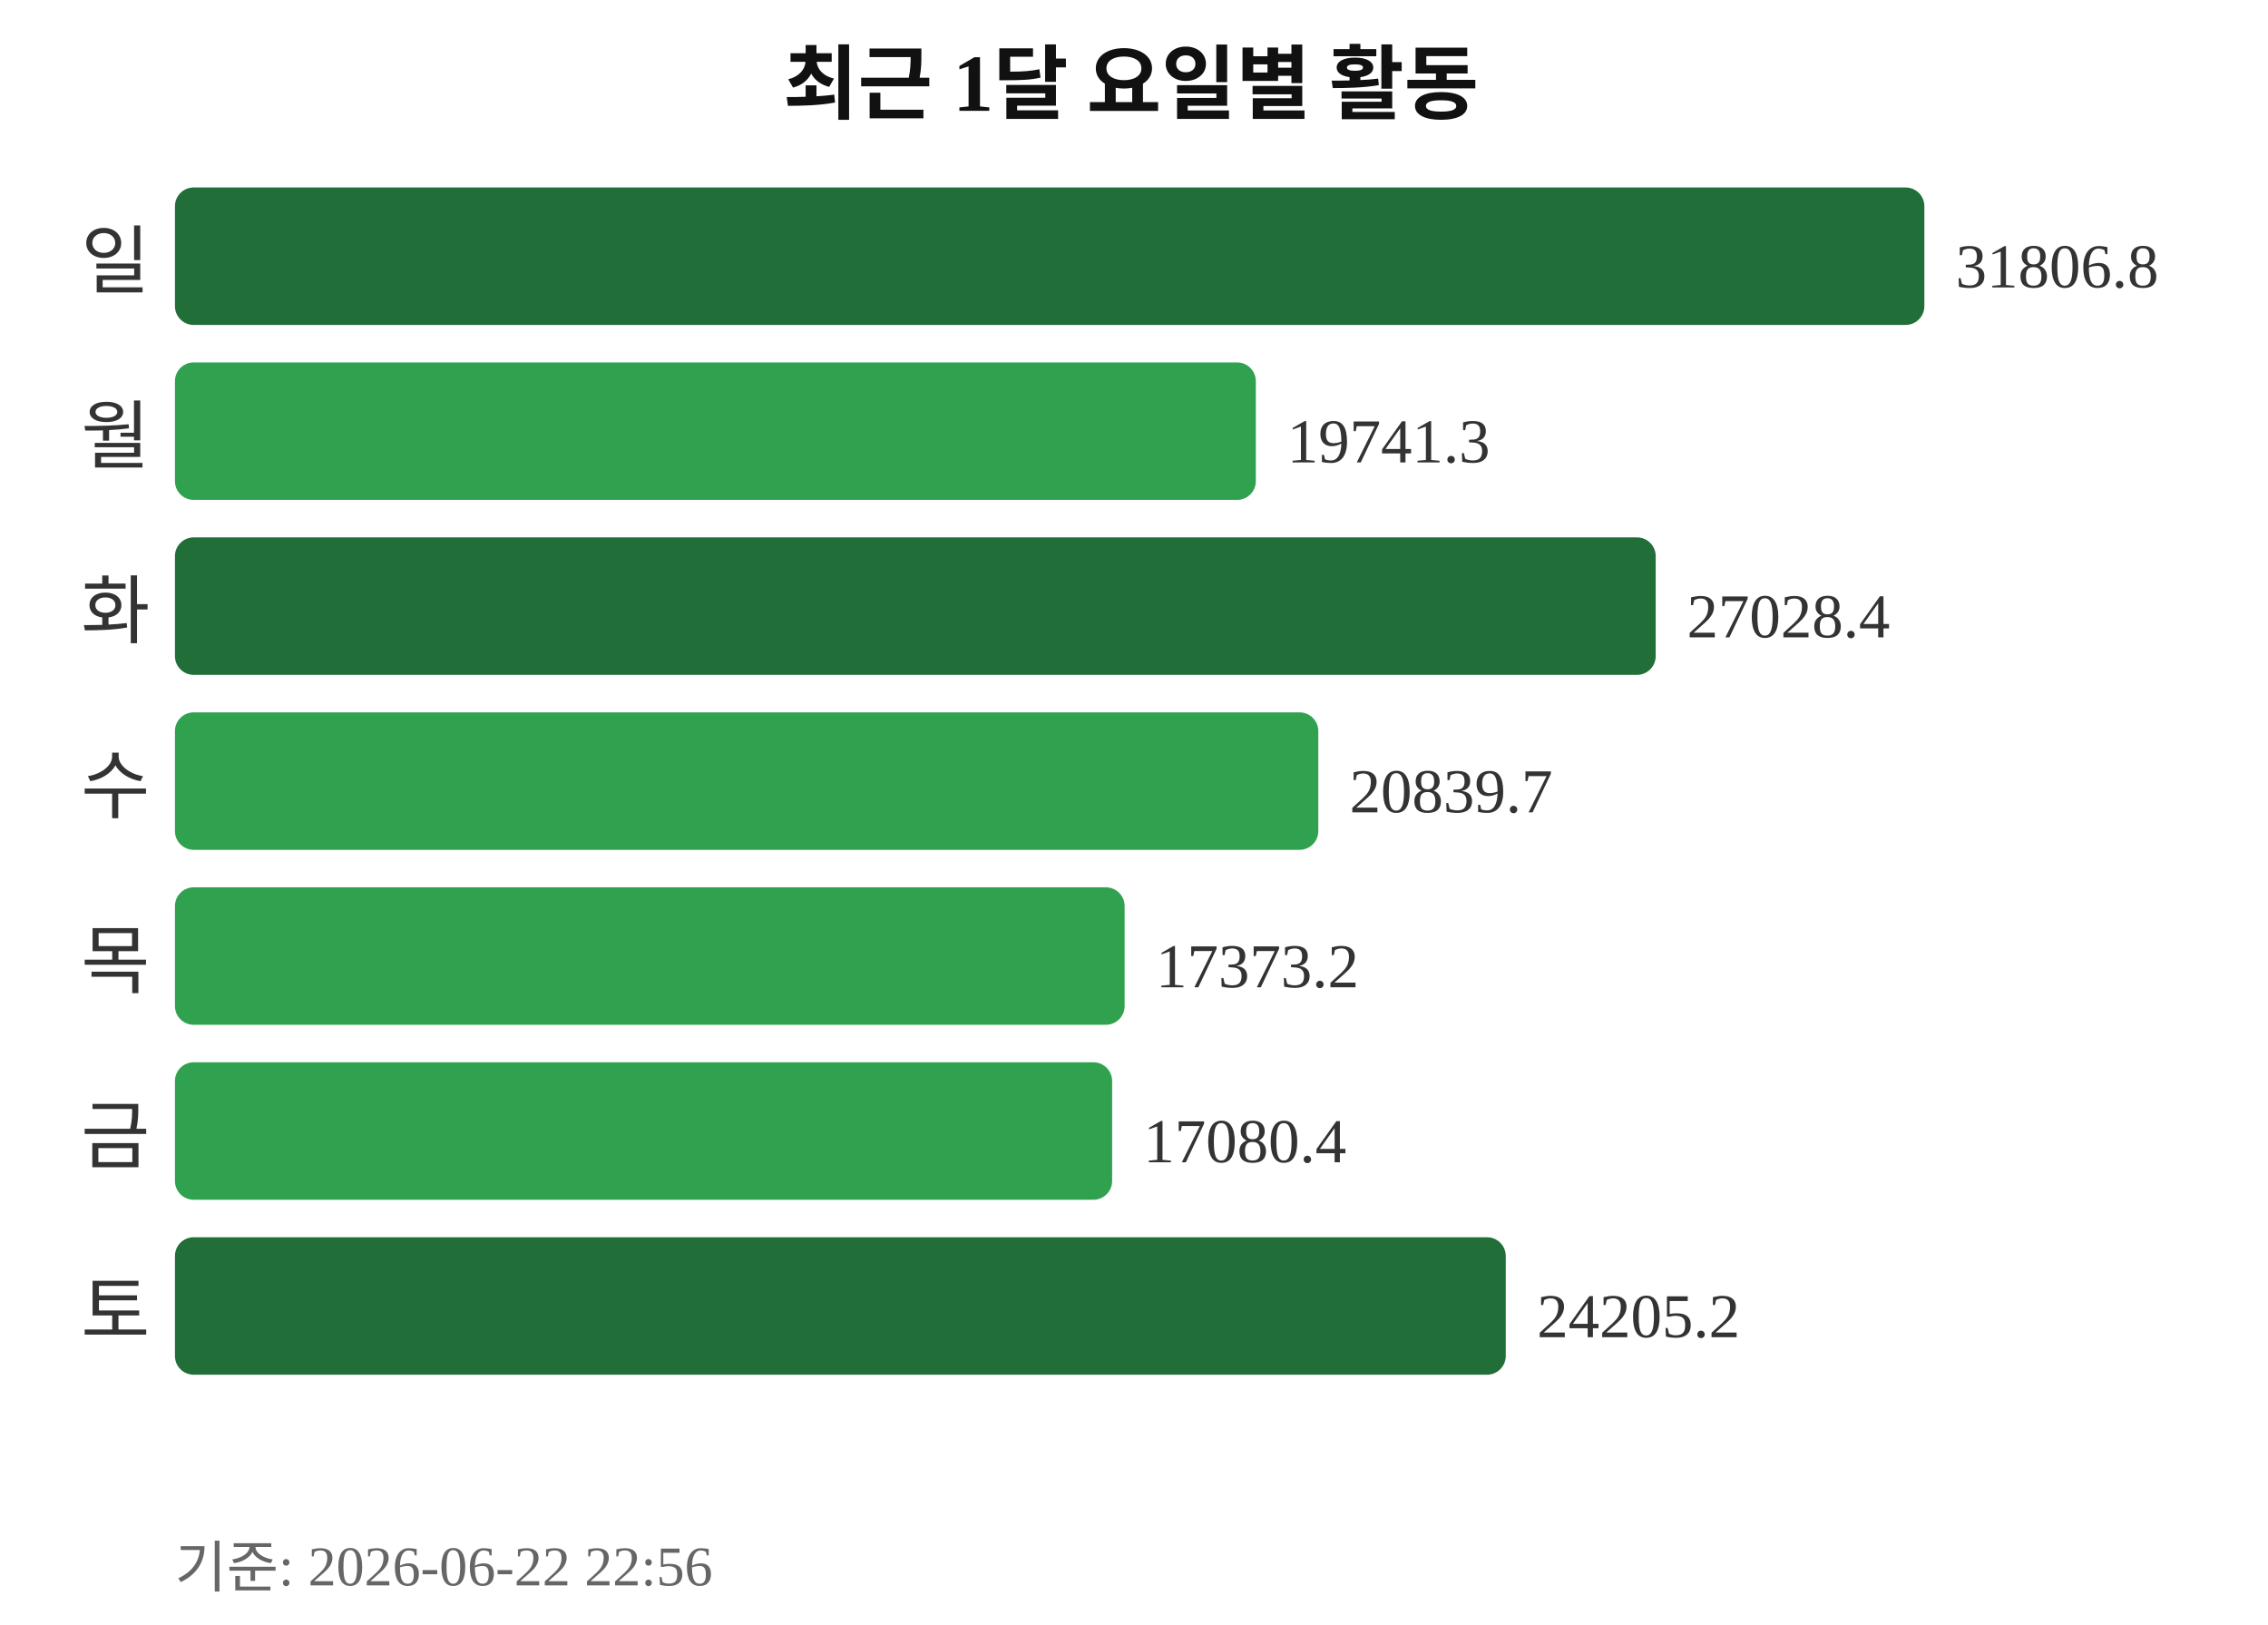
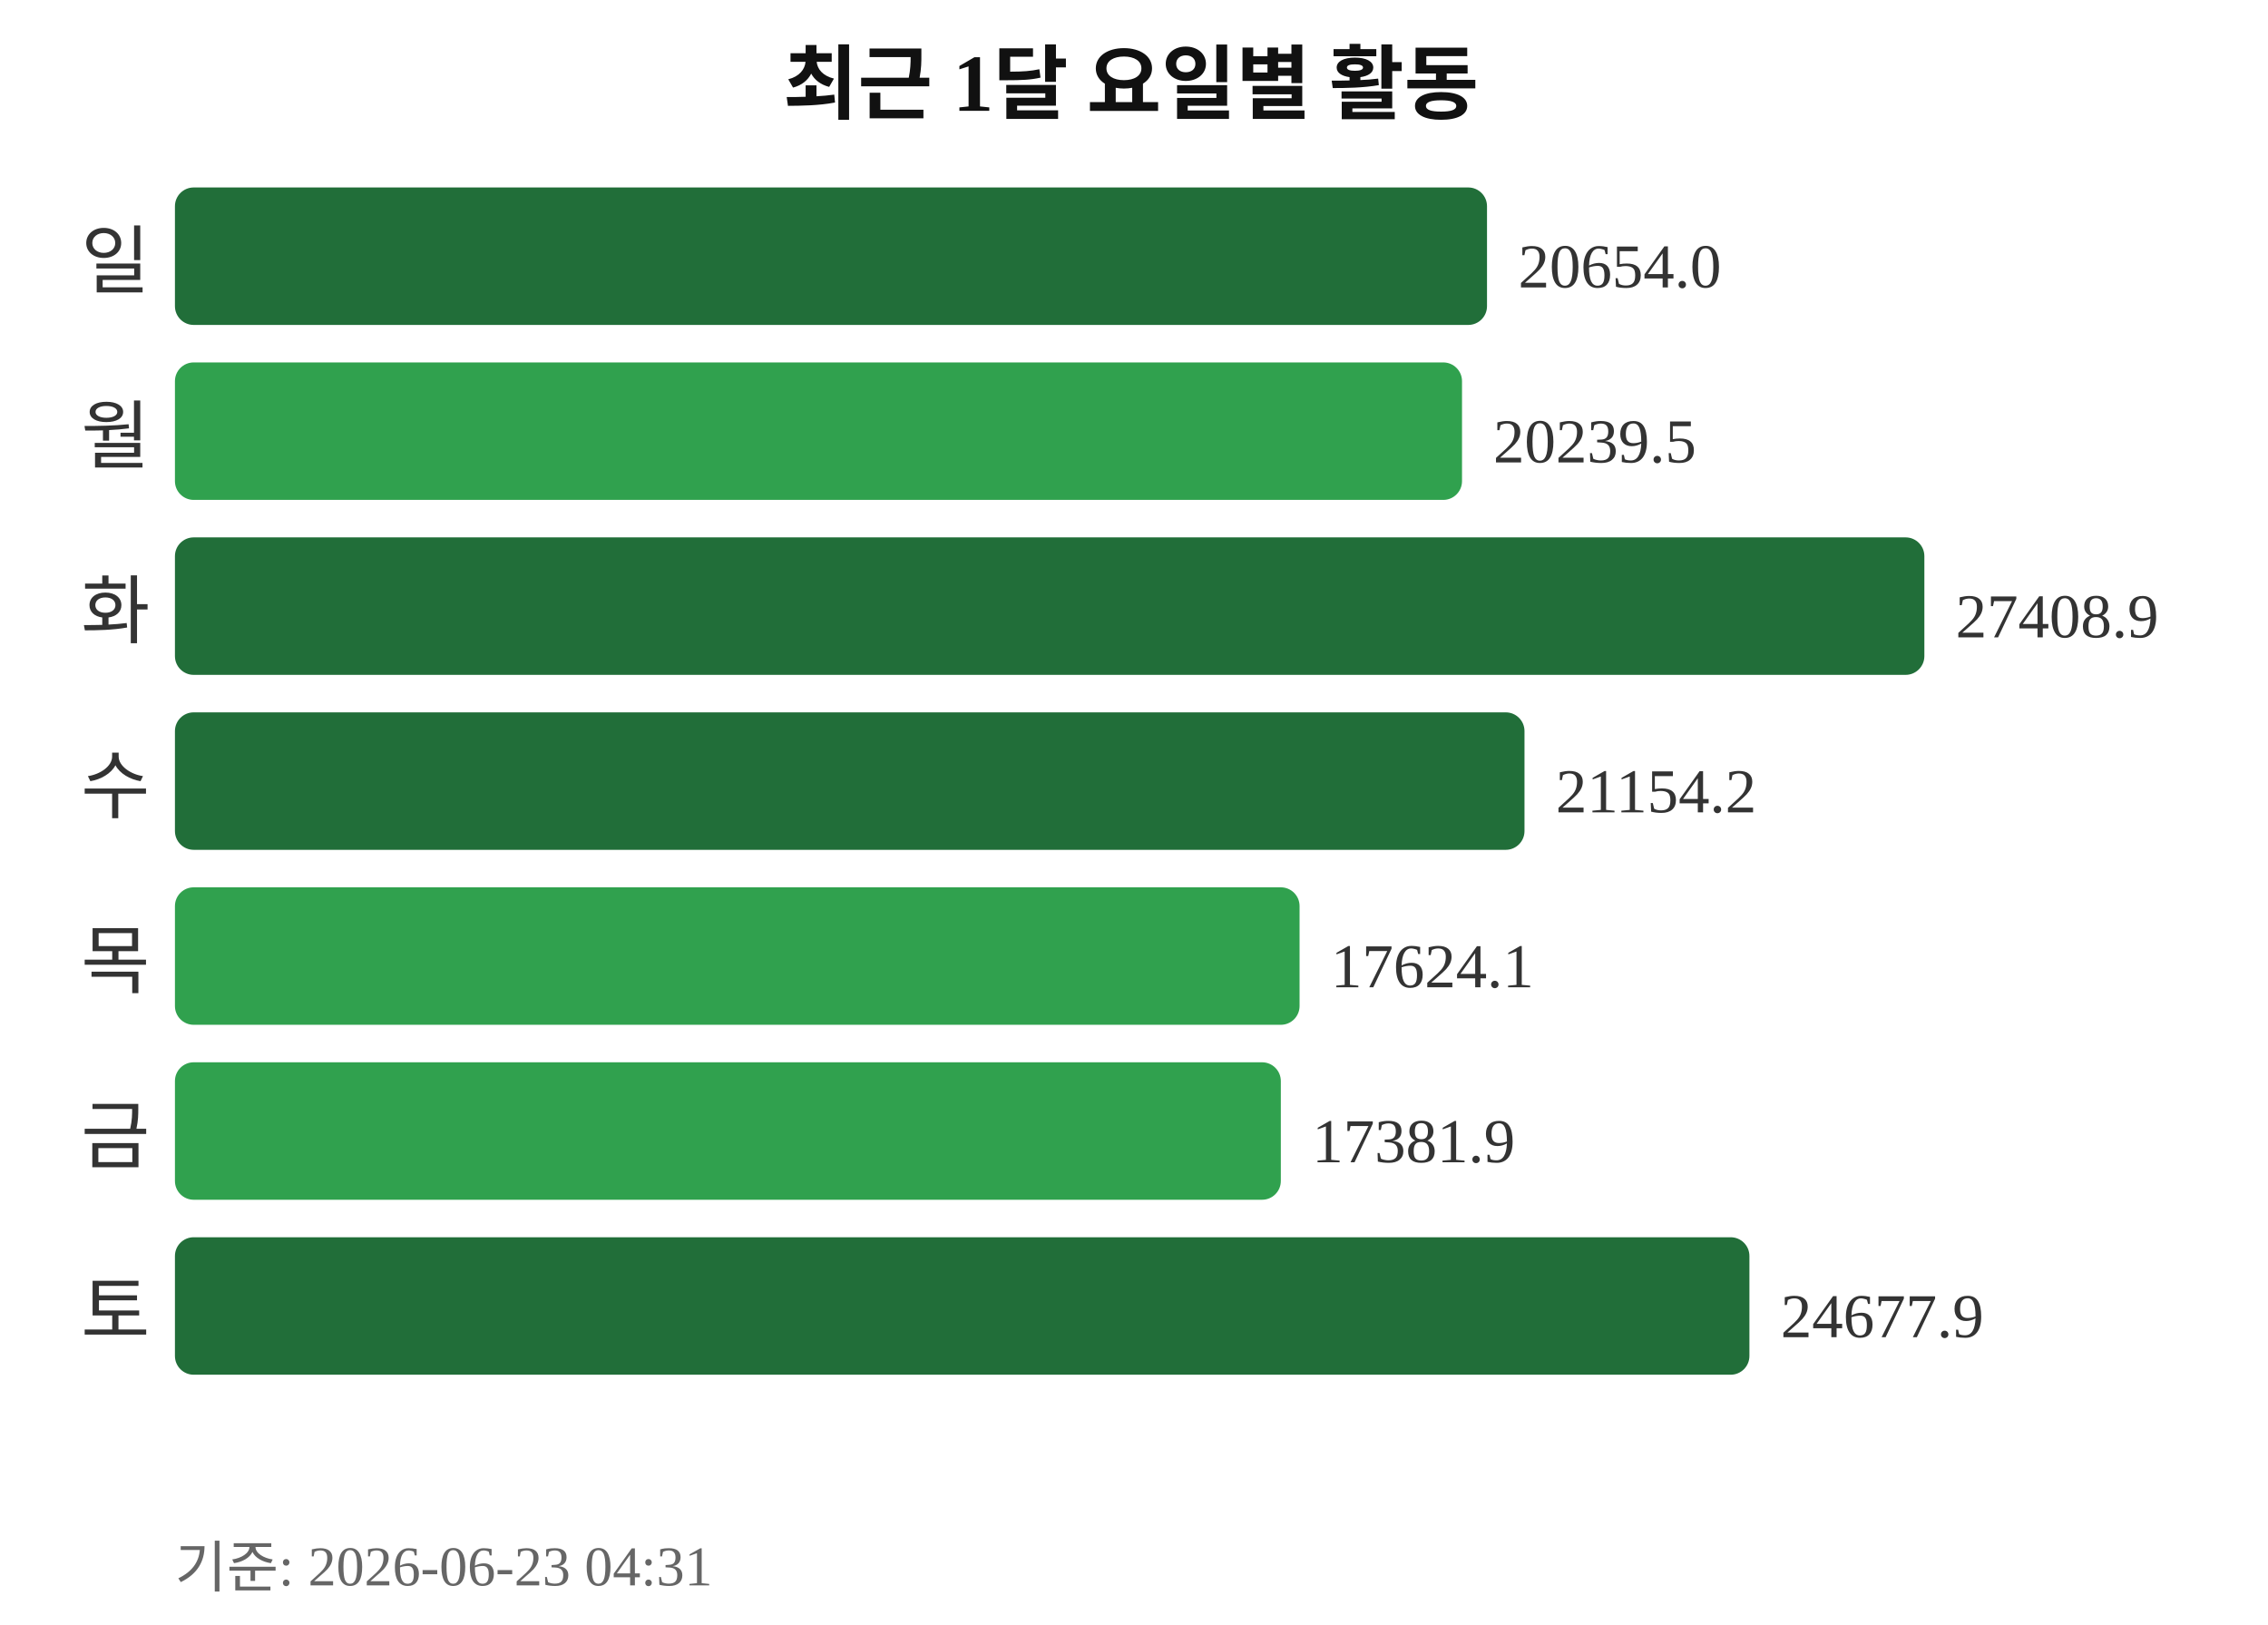
<svg xmlns="http://www.w3.org/2000/svg" width="363" height="260">
  <text x="181" y="18" text-anchor="middle" font-size="13" font-weight="bold" fill="#111111">최근 1달 요일별 활동</text>
  <text x="24" y="46" text-anchor="end" font-size="12" fill="#333333">일</text>
-   <rect x="28" y="30" width="280" height="22" rx="3" fill="#216e39" />
-   <text x="313" y="46" font-size="10" fill="#333333">31806.8</text>
+   <rect x="28" y="30" width="210" height="22" rx="3" fill="#216e39" />
+   <text x="243" y="46" font-size="10" fill="#333333">20654.0</text>
  <text x="24" y="74" text-anchor="end" font-size="12" fill="#333333">월</text>
-   <rect x="28" y="58" width="173" height="22" rx="3" fill="#30a14e" />
-   <text x="206" y="74" font-size="10" fill="#333333">19741.3</text>
+   <rect x="28" y="58" width="206" height="22" rx="3" fill="#30a14e" />
+   <text x="239" y="74" font-size="10" fill="#333333">20239.5</text>
  <text x="24" y="102" text-anchor="end" font-size="12" fill="#333333">화</text>
-   <rect x="28" y="86" width="237" height="22" rx="3" fill="#216e39" />
-   <text x="270" y="102" font-size="10" fill="#333333">27028.4</text>
+   <rect x="28" y="86" width="280" height="22" rx="3" fill="#216e39" />
+   <text x="313" y="102" font-size="10" fill="#333333">27408.9</text>
  <text x="24" y="130" text-anchor="end" font-size="12" fill="#333333">수</text>
-   <rect x="28" y="114" width="183" height="22" rx="3" fill="#30a14e" />
-   <text x="216" y="130" font-size="10" fill="#333333">20839.7</text>
+   <rect x="28" y="114" width="216" height="22" rx="3" fill="#216e39" />
+   <text x="249" y="130" font-size="10" fill="#333333">21154.2</text>
  <text x="24" y="158" text-anchor="end" font-size="12" fill="#333333">목</text>
-   <rect x="28" y="142" width="152" height="22" rx="3" fill="#30a14e" />
-   <text x="185" y="158" font-size="10" fill="#333333">17373.2</text>
+   <rect x="28" y="142" width="180" height="22" rx="3" fill="#30a14e" />
+   <text x="213" y="158" font-size="10" fill="#333333">17624.1</text>
  <text x="24" y="186" text-anchor="end" font-size="12" fill="#333333">금</text>
-   <rect x="28" y="170" width="150" height="22" rx="3" fill="#30a14e" />
-   <text x="183" y="186" font-size="10" fill="#333333">17080.4</text>
+   <rect x="28" y="170" width="177" height="22" rx="3" fill="#30a14e" />
+   <text x="210" y="186" font-size="10" fill="#333333">17381.9</text>
  <text x="24" y="214" text-anchor="end" font-size="12" fill="#333333">토</text>
-   <rect x="28" y="198" width="213" height="22" rx="3" fill="#216e39" />
-   <text x="246" y="214" font-size="10" fill="#333333">24205.2</text>
-   <text x="28" y="254" font-size="9" fill="#666666">기준: 2026-06-22 22:56</text>
+   <rect x="28" y="198" width="252" height="22" rx="3" fill="#216e39" />
+   <text x="285" y="214" font-size="10" fill="#333333">24677.9</text>
+   <text x="28" y="254" font-size="9" fill="#666666">기준: 2026-06-23 04:31</text>
</svg>
